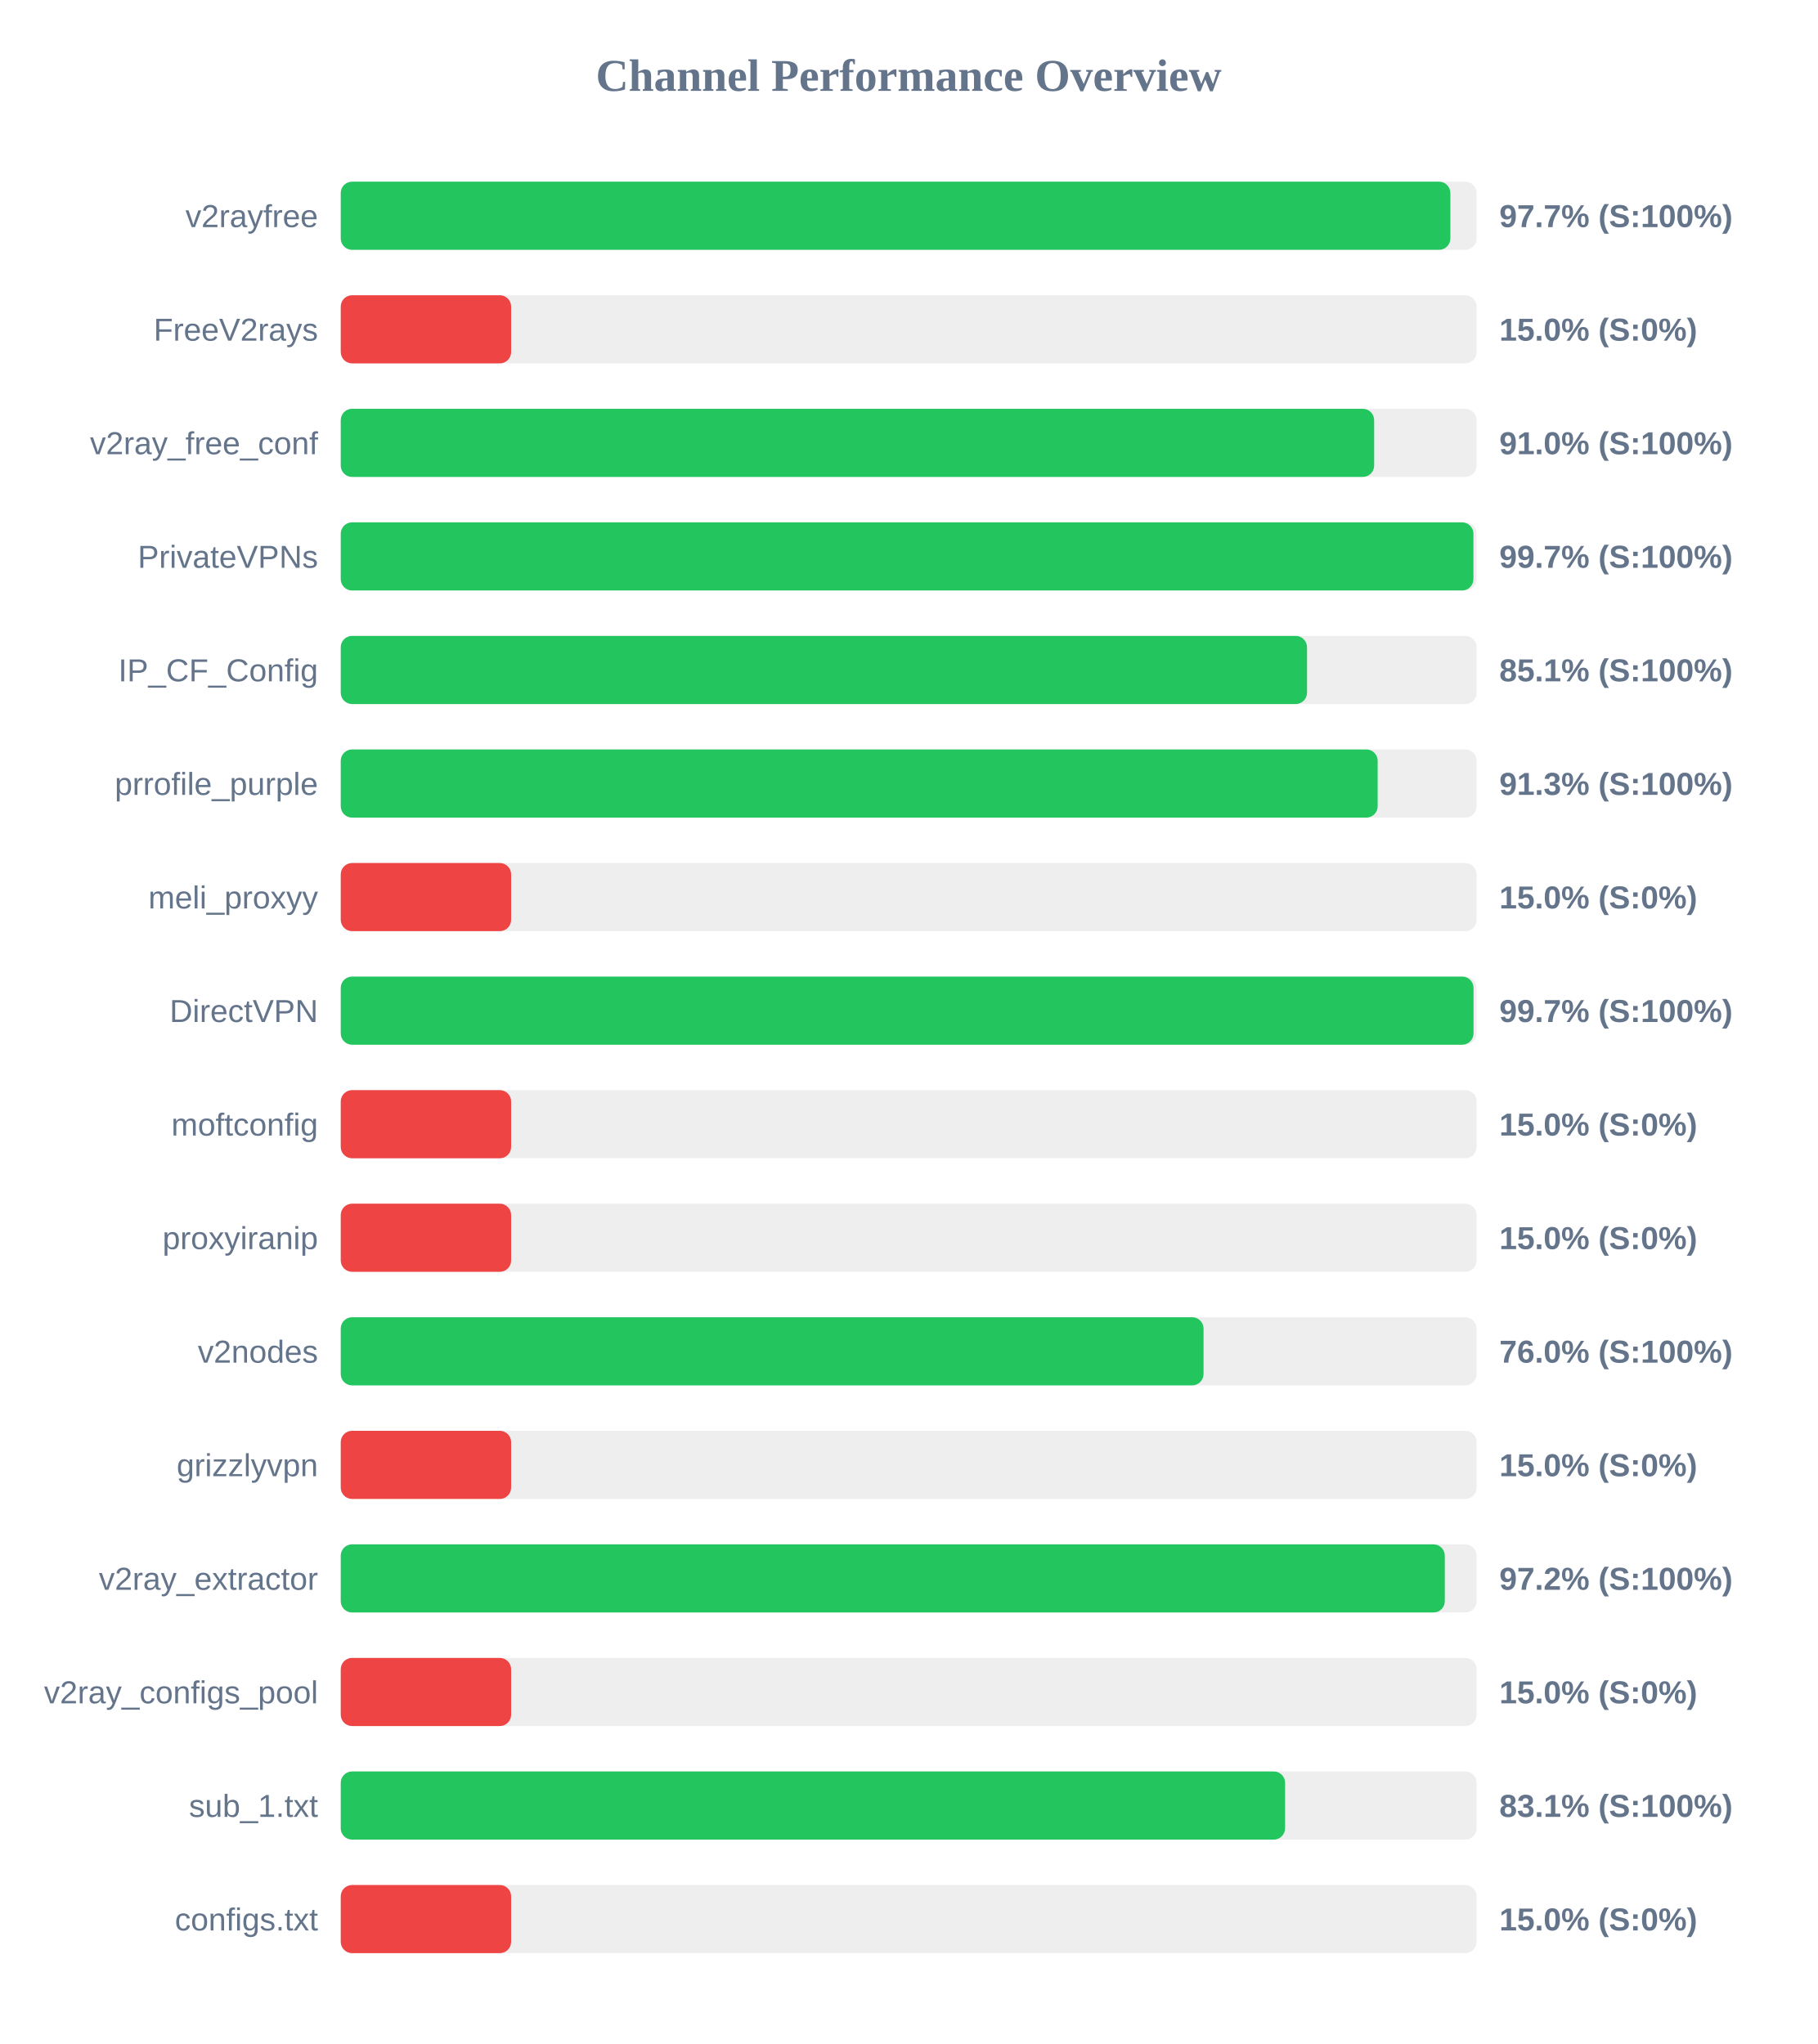
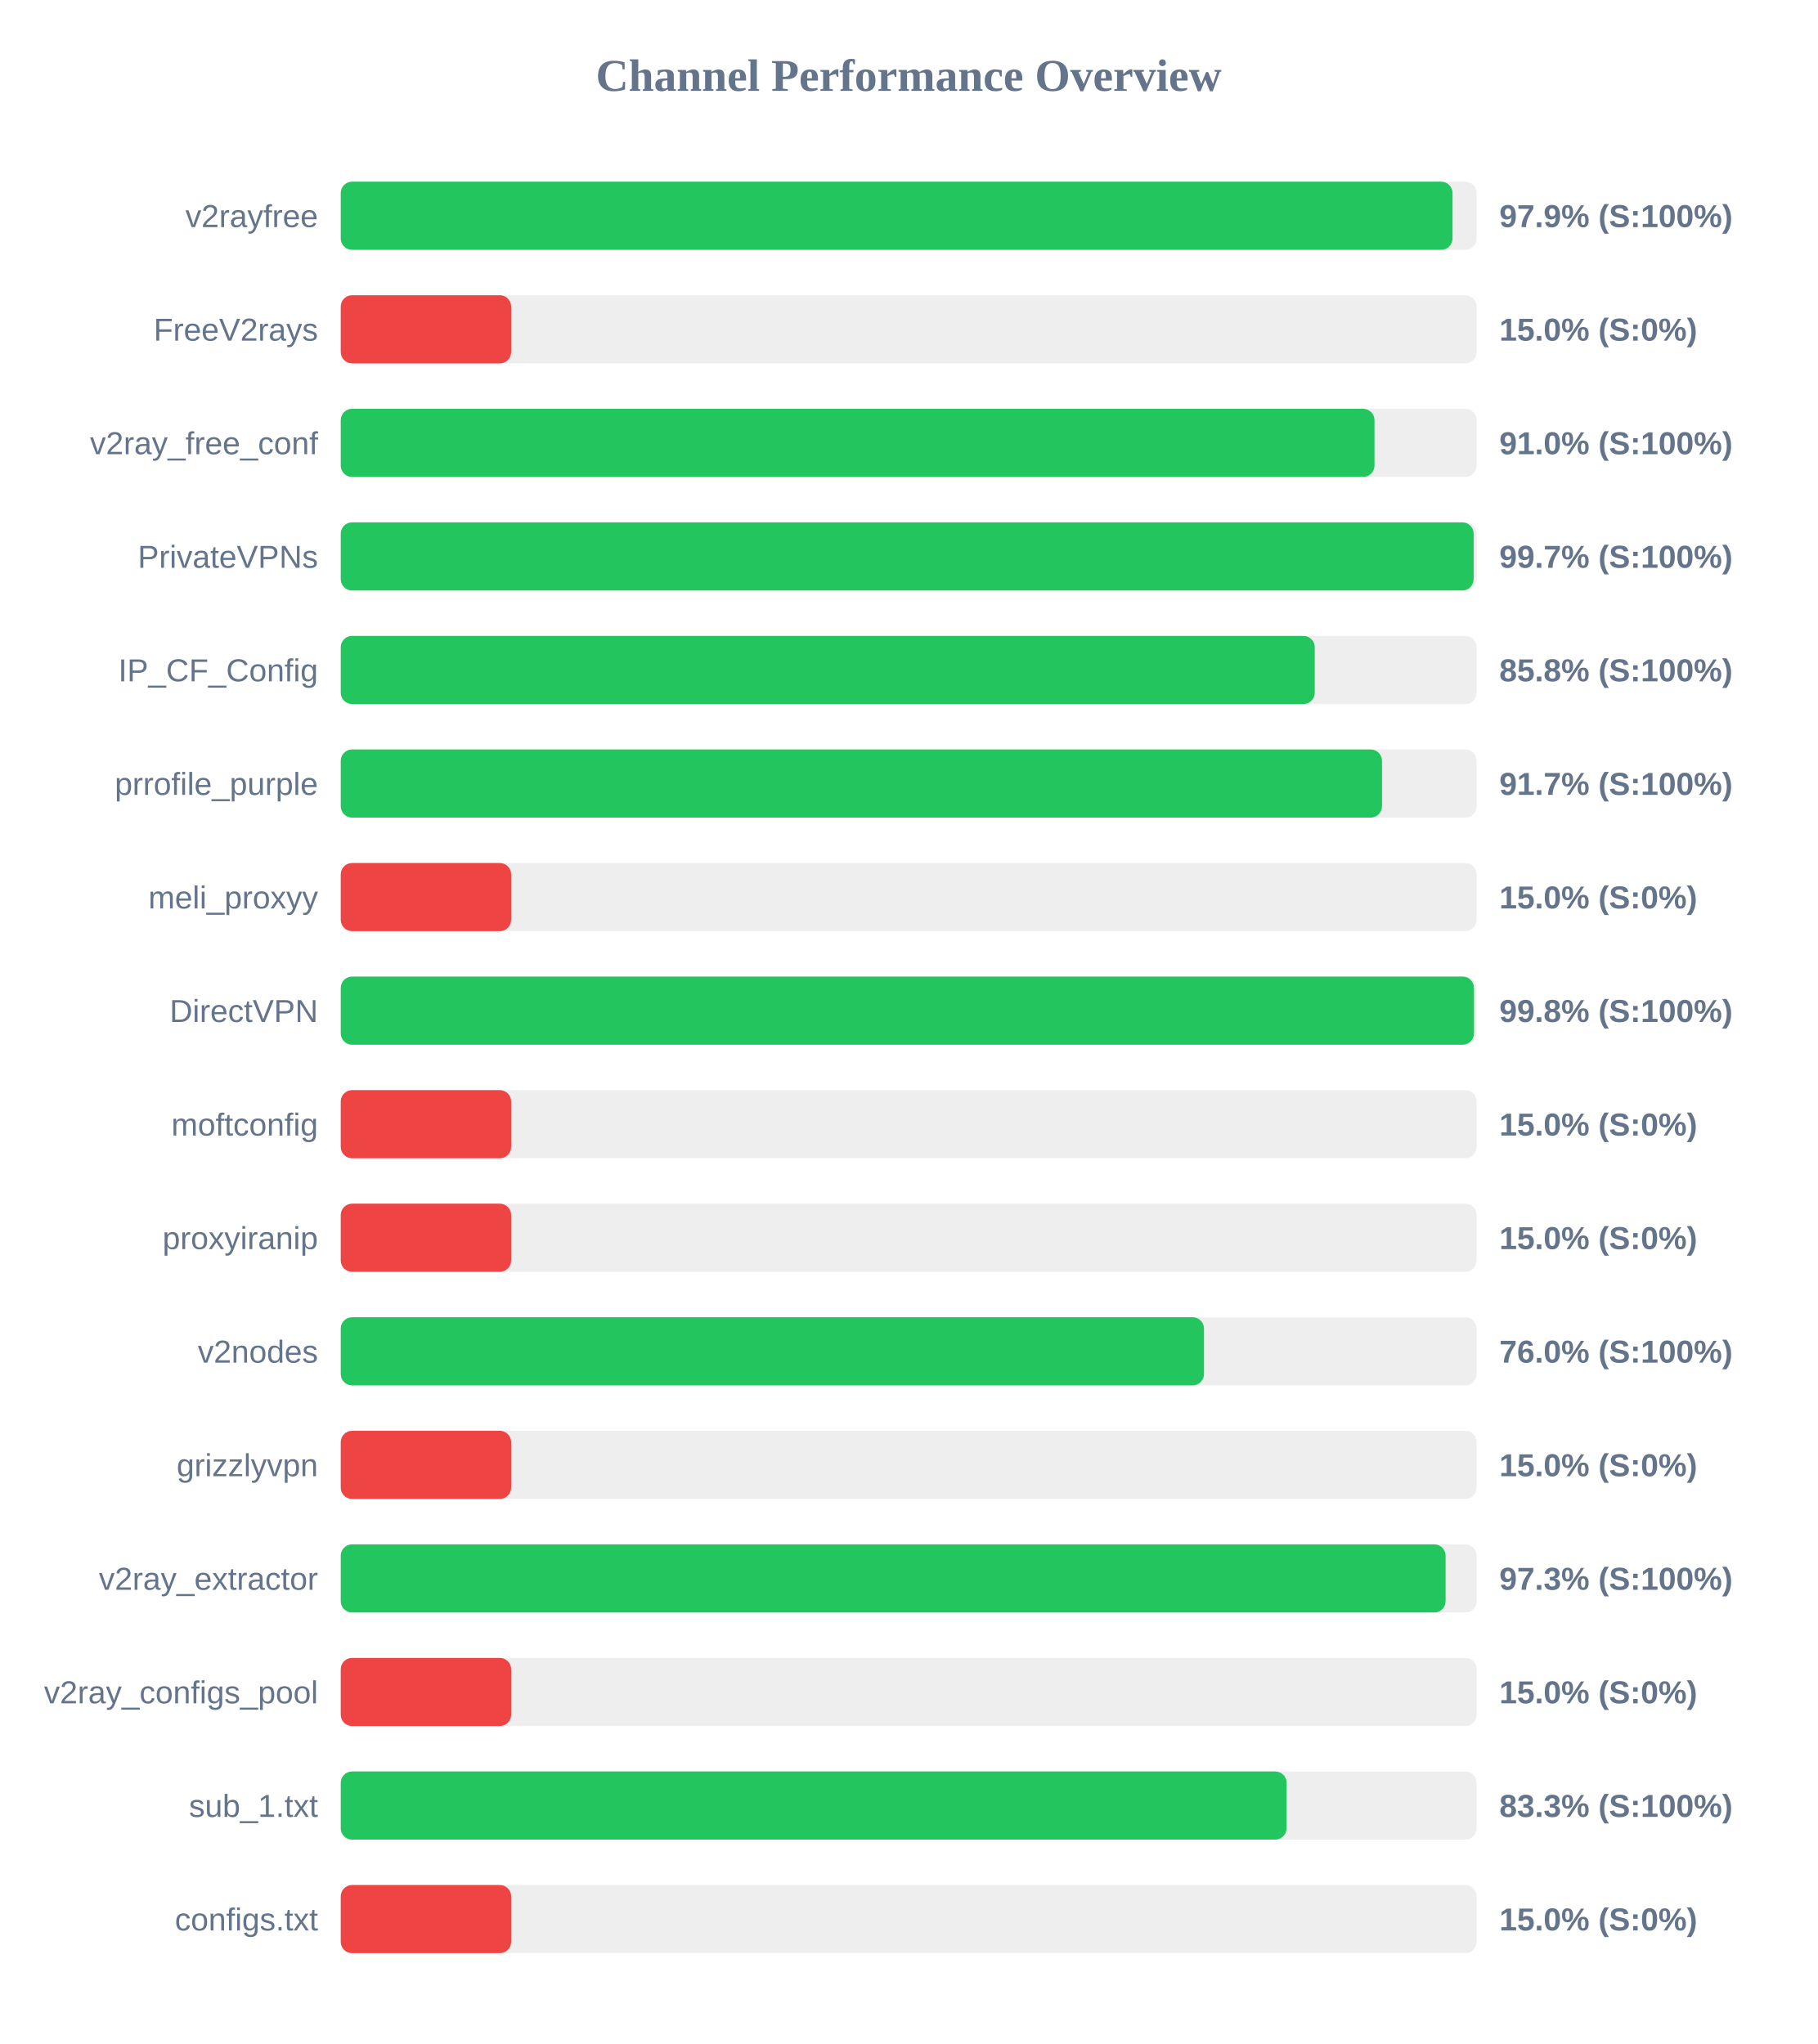
<svg xmlns="http://www.w3.org/2000/svg" width="800" height="900" version="1.1">
  <style>
        .row { font: 14px Arial; fill: #64748b; }
        .score { font: bold 14px Arial; fill: #64748b; }
    </style>
  <text x="400" y="40" text-anchor="middle" font-size="20px" font-weight="bold" fill="#64748b">Channel Performance Overview</text>
  <rect x="150" y="80" width="500" height="30" fill="#eee" rx="5" />
-   <rect x="150" y="80" width="488.45" height="30" fill="#22c55e" rx="5" />
+   <rect x="150" y="80" width="489.4" height="30" fill="#22c55e" rx="5" />
  <text x="140" y="100" text-anchor="end" class="row">v2rayfree</text>
-   <text x="660" y="100" text-anchor="start" class="score">97.7% (S:100%)</text>
+   <text x="660" y="100" text-anchor="start" class="score">97.9% (S:100%)</text>
  <rect x="150" y="130" width="500" height="30" fill="#eee" rx="5" />
  <rect x="150" y="130" width="75.0" height="30" fill="#ef4444" rx="5" />
  <text x="140" y="150" text-anchor="end" class="row">FreeV2rays</text>
  <text x="660" y="150" text-anchor="start" class="score">15.0% (S:0%)</text>
  <rect x="150" y="180" width="500" height="30" fill="#eee" rx="5" />
-   <rect x="150" y="180" width="454.9" height="30" fill="#22c55e" rx="5" />
+   <rect x="150" y="180" width="455.05" height="30" fill="#22c55e" rx="5" />
  <text x="140" y="200" text-anchor="end" class="row">v2ray_free_conf</text>
  <text x="660" y="200" text-anchor="start" class="score">91.0% (S:100%)</text>
  <rect x="150" y="230" width="500" height="30" fill="#eee" rx="5" />
-   <rect x="150" y="230" width="498.6" height="30" fill="#22c55e" rx="5" />
+   <rect x="150" y="230" width="498.7" height="30" fill="#22c55e" rx="5" />
  <text x="140" y="250" text-anchor="end" class="row">PrivateVPNs</text>
  <text x="660" y="250" text-anchor="start" class="score">99.7% (S:100%)</text>
  <rect x="150" y="280" width="500" height="30" fill="#eee" rx="5" />
-   <rect x="150" y="280" width="425.35" height="30" fill="#22c55e" rx="5" />
+   <rect x="150" y="280" width="428.75" height="30" fill="#22c55e" rx="5" />
  <text x="140" y="300" text-anchor="end" class="row">IP_CF_Config</text>
-   <text x="660" y="300" text-anchor="start" class="score">85.1% (S:100%)</text>
+   <text x="660" y="300" text-anchor="start" class="score">85.8% (S:100%)</text>
  <rect x="150" y="330" width="500" height="30" fill="#eee" rx="5" />
-   <rect x="150" y="330" width="456.45" height="30" fill="#22c55e" rx="5" />
+   <rect x="150" y="330" width="458.35" height="30" fill="#22c55e" rx="5" />
  <text x="140" y="350" text-anchor="end" class="row">prrofile_purple</text>
-   <text x="660" y="350" text-anchor="start" class="score">91.3% (S:100%)</text>
+   <text x="660" y="350" text-anchor="start" class="score">91.7% (S:100%)</text>
  <rect x="150" y="380" width="500" height="30" fill="#eee" rx="5" />
  <rect x="150" y="380" width="75.0" height="30" fill="#ef4444" rx="5" />
  <text x="140" y="400" text-anchor="end" class="row">meli_proxyy</text>
  <text x="660" y="400" text-anchor="start" class="score">15.0% (S:0%)</text>
  <rect x="150" y="430" width="500" height="30" fill="#eee" rx="5" />
-   <rect x="150" y="430" width="498.65" height="30" fill="#22c55e" rx="5" />
+   <rect x="150" y="430" width="498.85" height="30" fill="#22c55e" rx="5" />
  <text x="140" y="450" text-anchor="end" class="row">DirectVPN</text>
-   <text x="660" y="450" text-anchor="start" class="score">99.7% (S:100%)</text>
+   <text x="660" y="450" text-anchor="start" class="score">99.8% (S:100%)</text>
  <rect x="150" y="480" width="500" height="30" fill="#eee" rx="5" />
  <rect x="150" y="480" width="75.0" height="30" fill="#ef4444" rx="5" />
  <text x="140" y="500" text-anchor="end" class="row">moftconfig</text>
  <text x="660" y="500" text-anchor="start" class="score">15.0% (S:0%)</text>
  <rect x="150" y="530" width="500" height="30" fill="#eee" rx="5" />
  <rect x="150" y="530" width="75.0" height="30" fill="#ef4444" rx="5" />
  <text x="140" y="550" text-anchor="end" class="row">proxyiranip</text>
  <text x="660" y="550" text-anchor="start" class="score">15.0% (S:0%)</text>
  <rect x="150" y="580" width="500" height="30" fill="#eee" rx="5" />
-   <rect x="150" y="580" width="379.8" height="30" fill="#22c55e" rx="5" />
+   <rect x="150" y="580" width="380.0" height="30" fill="#22c55e" rx="5" />
  <text x="140" y="600" text-anchor="end" class="row">v2nodes</text>
  <text x="660" y="600" text-anchor="start" class="score">76.0% (S:100%)</text>
  <rect x="150" y="630" width="500" height="30" fill="#eee" rx="5" />
  <rect x="150" y="630" width="75.0" height="30" fill="#ef4444" rx="5" />
  <text x="140" y="650" text-anchor="end" class="row">grizzlyvpn</text>
  <text x="660" y="650" text-anchor="start" class="score">15.0% (S:0%)</text>
  <rect x="150" y="680" width="500" height="30" fill="#eee" rx="5" />
-   <rect x="150" y="680" width="486.0" height="30" fill="#22c55e" rx="5" />
+   <rect x="150" y="680" width="486.35" height="30" fill="#22c55e" rx="5" />
  <text x="140" y="700" text-anchor="end" class="row">v2ray_extractor</text>
-   <text x="660" y="700" text-anchor="start" class="score">97.2% (S:100%)</text>
+   <text x="660" y="700" text-anchor="start" class="score">97.3% (S:100%)</text>
  <rect x="150" y="730" width="500" height="30" fill="#eee" rx="5" />
  <rect x="150" y="730" width="75.0" height="30" fill="#ef4444" rx="5" />
  <text x="140" y="750" text-anchor="end" class="row">v2ray_configs_pool</text>
  <text x="660" y="750" text-anchor="start" class="score">15.0% (S:0%)</text>
  <rect x="150" y="780" width="500" height="30" fill="#eee" rx="5" />
-   <rect x="150" y="780" width="415.7" height="30" fill="#22c55e" rx="5" />
+   <rect x="150" y="780" width="416.35" height="30" fill="#22c55e" rx="5" />
  <text x="140" y="800" text-anchor="end" class="row">sub_1.txt</text>
-   <text x="660" y="800" text-anchor="start" class="score">83.1% (S:100%)</text>
+   <text x="660" y="800" text-anchor="start" class="score">83.3% (S:100%)</text>
  <rect x="150" y="830" width="500" height="30" fill="#eee" rx="5" />
  <rect x="150" y="830" width="75.0" height="30" fill="#ef4444" rx="5" />
  <text x="140" y="850" text-anchor="end" class="row">configs.txt</text>
  <text x="660" y="850" text-anchor="start" class="score">15.0% (S:0%)</text>
</svg>
